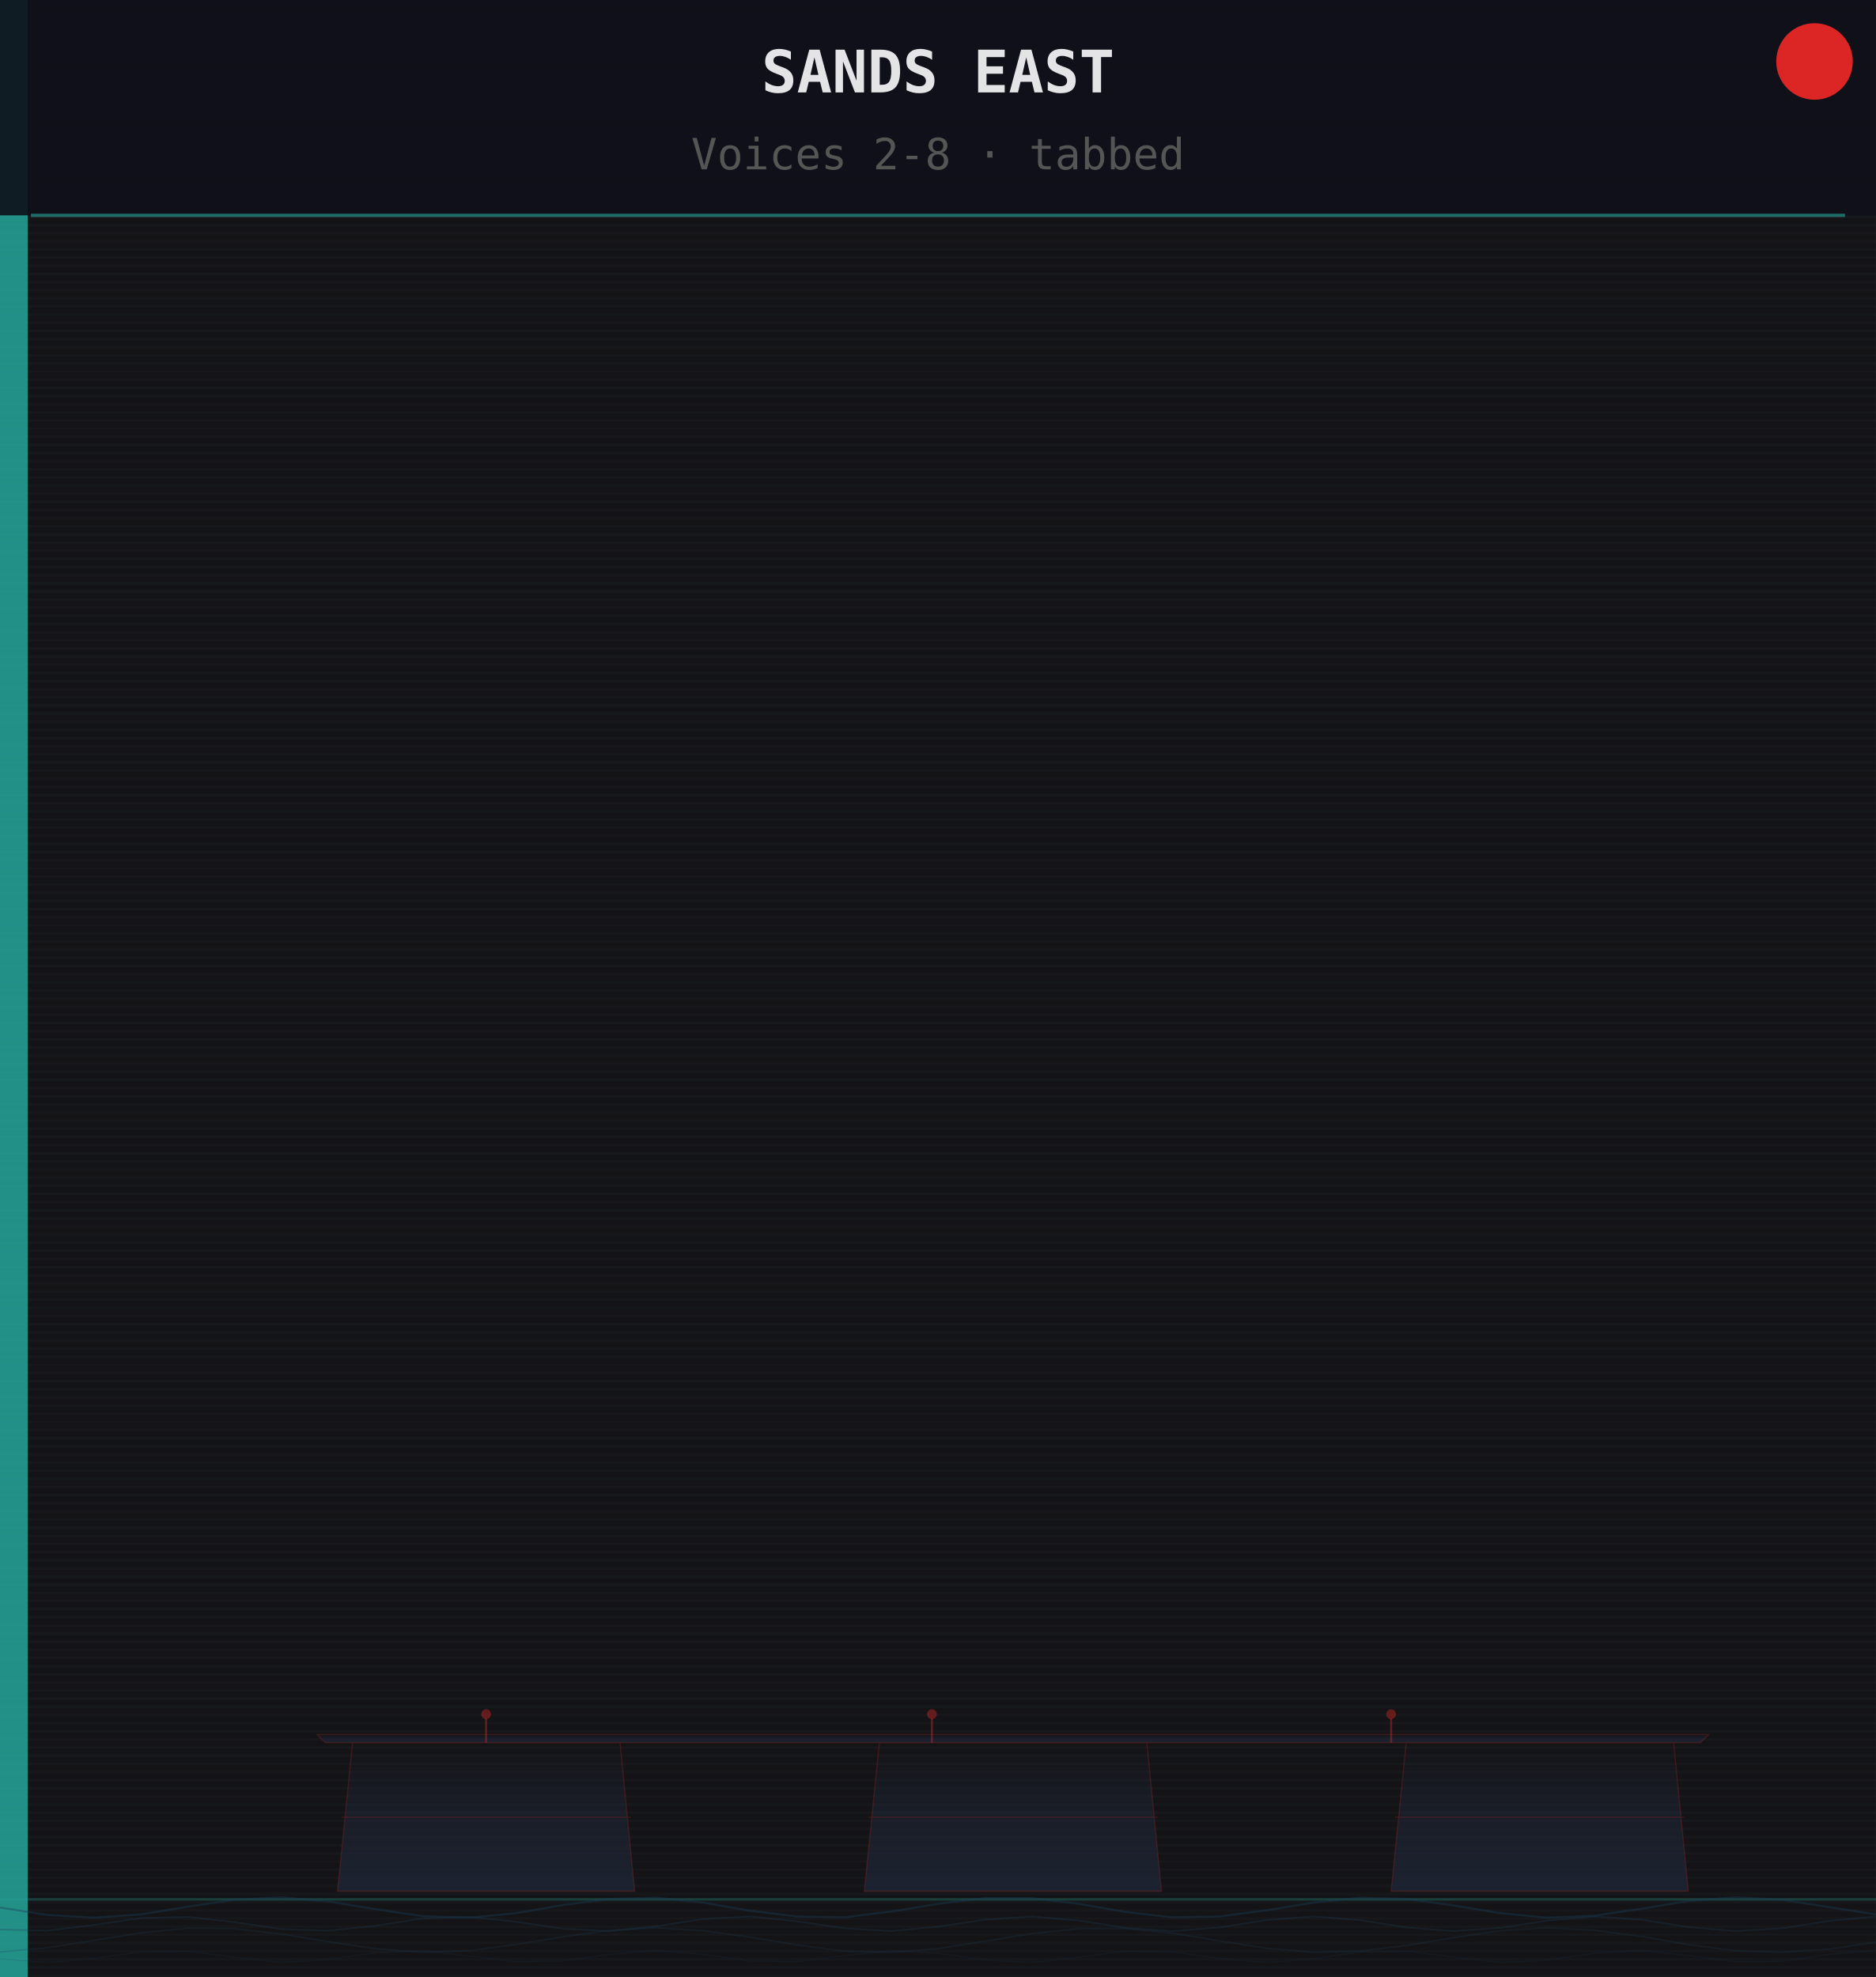
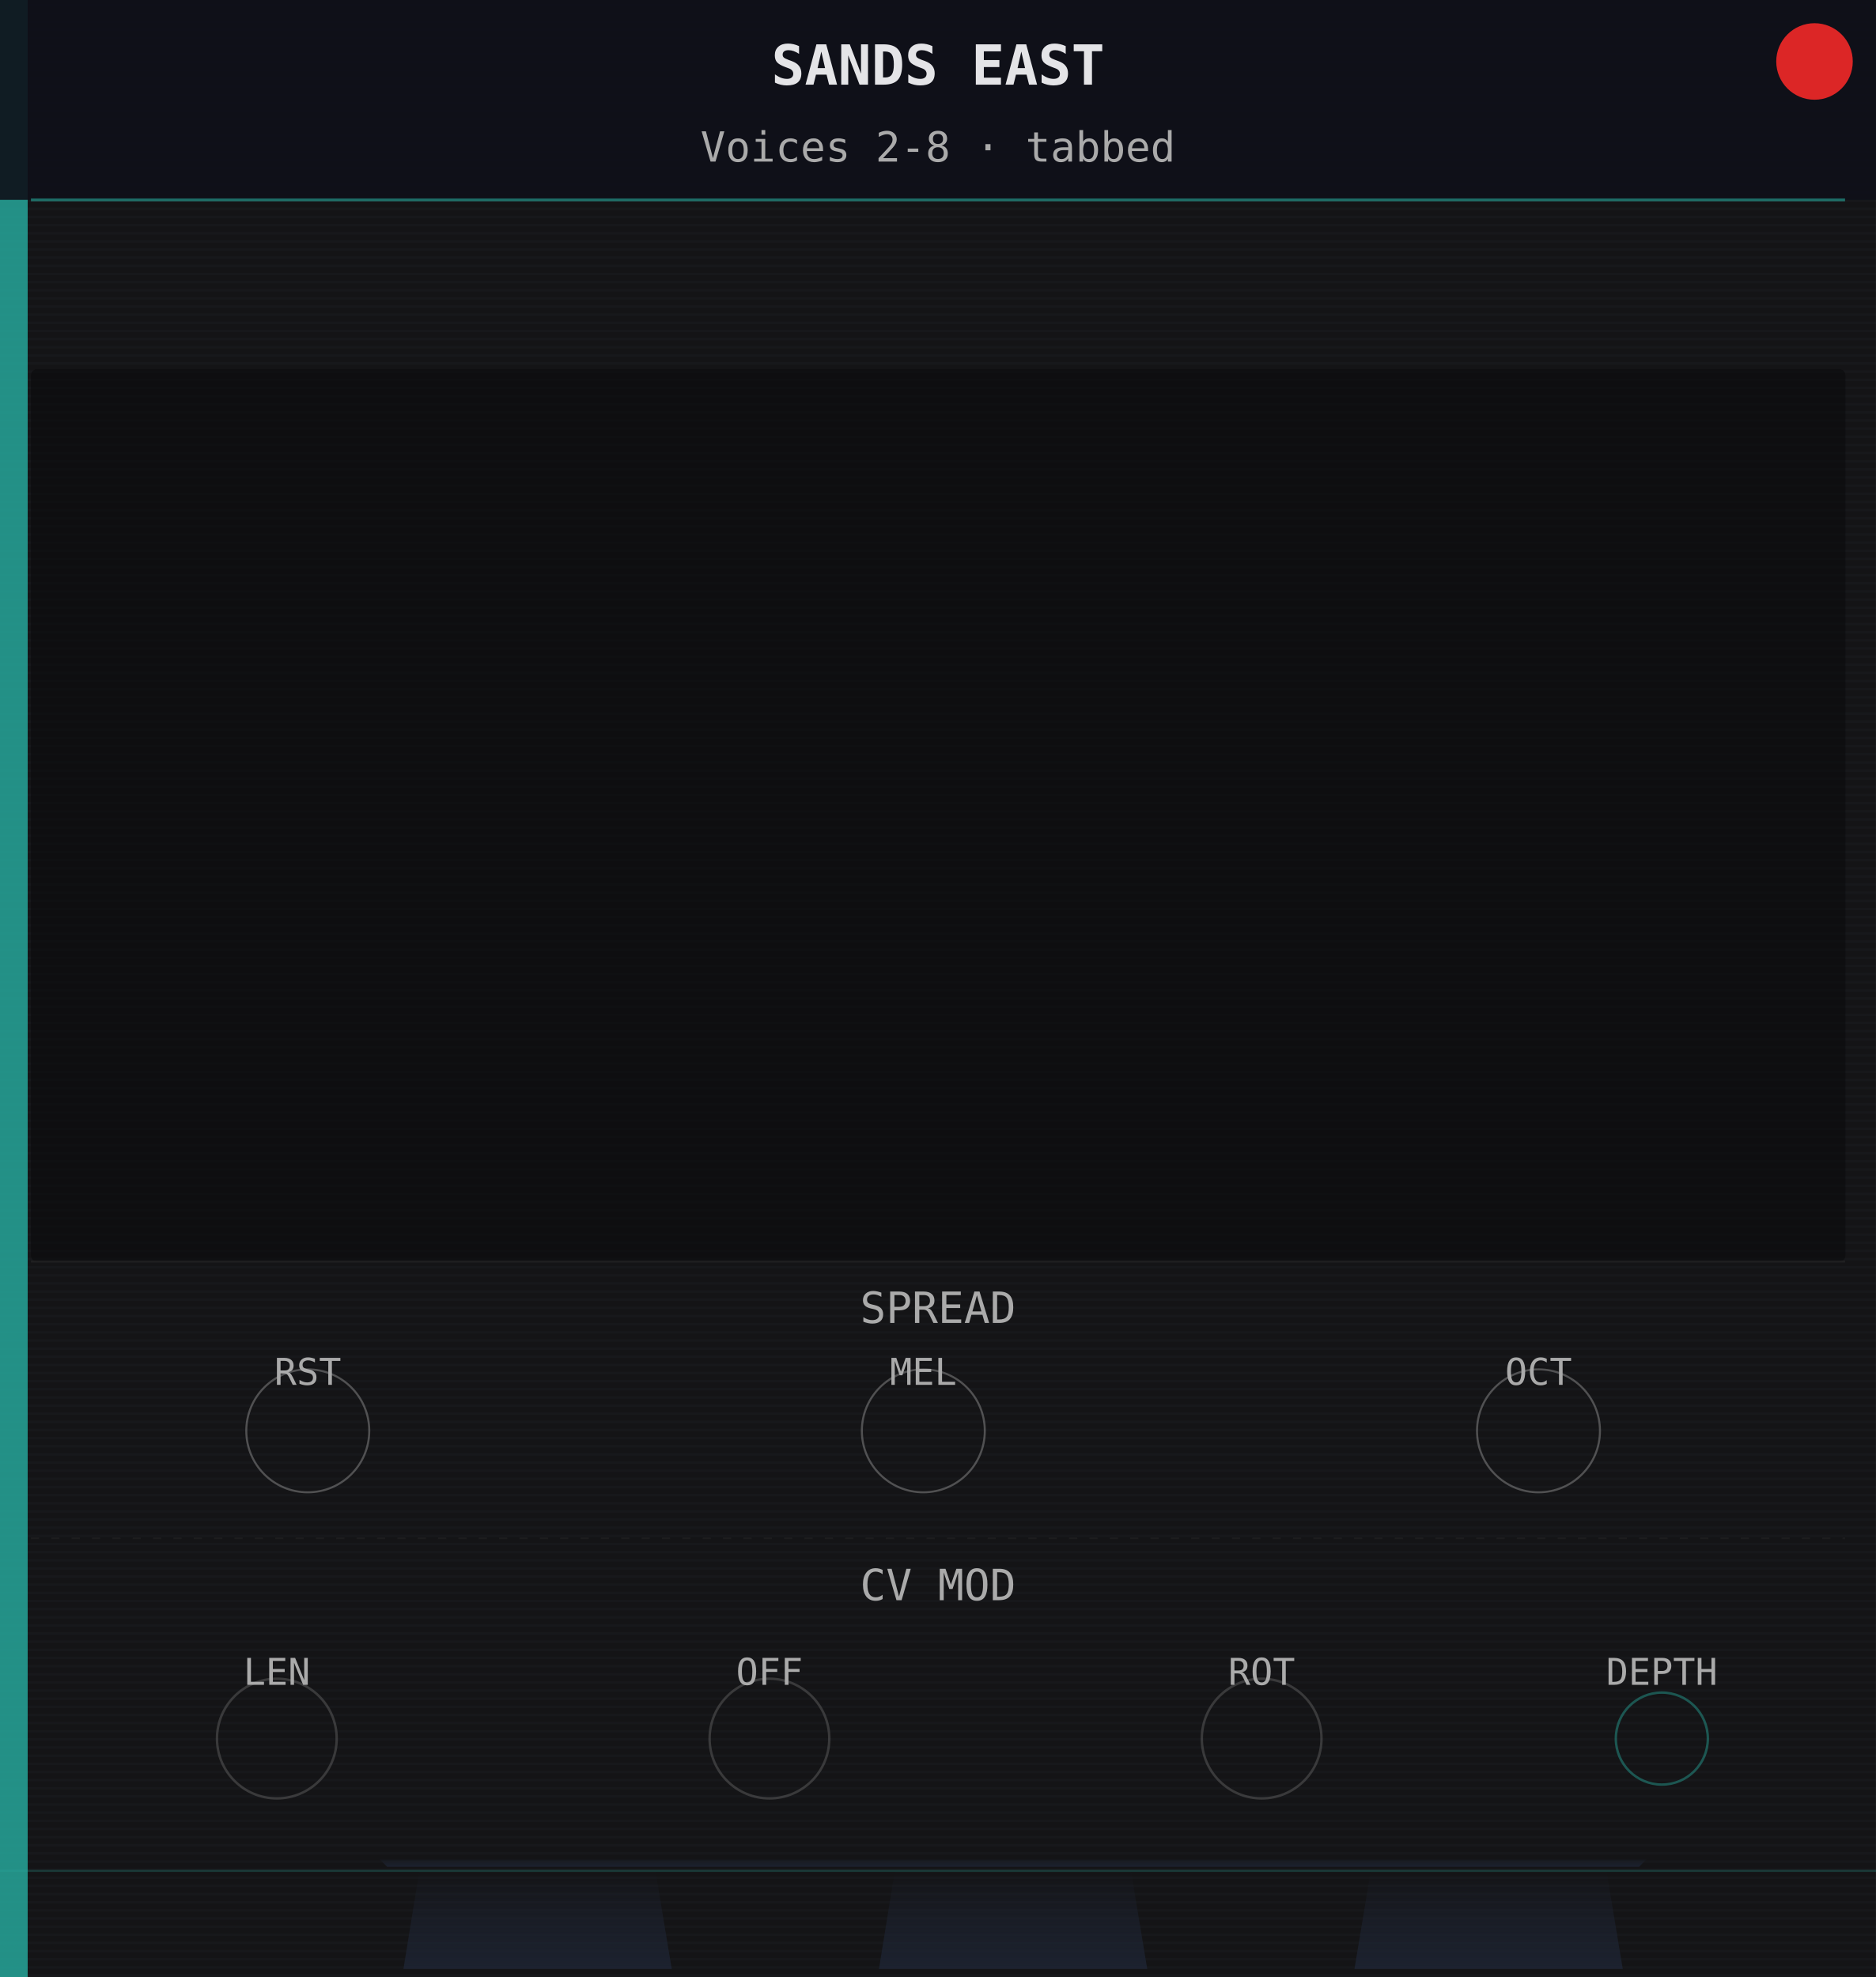
<svg xmlns="http://www.w3.org/2000/svg" width="460.8" height="485.67" viewBox="0 0 460.8 485.67">
  <defs>
    <pattern id="grain" x="0" y="0" width="460.8" height="2" patternUnits="userSpaceOnUse">
      <rect width="460.8" height="2" fill="#141416" />
      <rect y="1" width="460.8" height="0.6" fill="#1e2228" opacity="0.30" />
    </pattern>
    <linearGradient id="mbsG" x1="0" y1="0" x2="0" y2="1">
      <stop offset="0%" stop-color="#1e2535" stop-opacity="0.0" />
-       <stop offset="45%" stop-color="#1e2535" stop-opacity="0.55" />
+       <stop offset="50%" stop-color="#1e2535" stop-opacity="0.50" />
      <stop offset="100%" stop-color="#1e2535" stop-opacity="0.80" />
    </linearGradient>
  </defs>
  <rect width="460.8" height="485.67" fill="url(#grain)" />
  <rect x="0" y="0" width="6.8" height="485.67" fill="#26a69a" opacity="0.85" />
-   <rect x="0" y="0" width="460.8" height="52.9" fill="#0e1018" opacity="0.90" />
-   <text x="230.4" y="22.7" font-size="14.4" font-family="monospace" text-anchor="middle" fill="#e4e4e7" font-weight="bold">SANDS EAST</text>
-   <text x="230.4" y="41.6" font-size="10.6" font-family="monospace" text-anchor="middle" fill="#555">Voices 2-8 · tabbed</text>
-   <line x1="7.6" y1="52.9" x2="453.2" y2="52.9" stroke="#26a69a" stroke-width="0.8" opacity="0.60" />
-   <line x1="0" y1="466.6" x2="460.8" y2="466.6" stroke="#26a69a" stroke-width="0.6" opacity="0.30" />
+   <rect x="0" y="0" width="460.8" height="49.1" fill="#0e1018" opacity="0.90" />
+   <text x="230.4" y="20.8" font-size="13.6" font-family="monospace" text-anchor="middle" fill="#e4e4e7" font-weight="bold">SANDS EAST</text>
+   <text x="230.4" y="39.7" font-size="10.2" font-family="monospace" text-anchor="middle" fill="#aaaaaa">Voices 2-8 · tabbed</text>
+   <line x1="7.6" y1="49.1" x2="453.2" y2="49.1" stroke="#26a69a" stroke-width="0.7" opacity="0.60" />
+   <rect x="7.6" y="90.7" width="445.7" height="219.2" fill="#0a0a0c" rx="1.5" opacity="0.60" />
+   <line x1="7.6" y1="309.9" x2="453.2" y2="309.9" stroke="#333333" stroke-width="0.5" opacity="0.40" />
+   <text x="230.4" y="325.0" font-size="10.6" font-family="monospace" text-anchor="middle" fill="#aaaaaa">SPREAD</text>
+   <circle cx="75.6" cy="351.5" r="15.1" fill="none" stroke="#aaaaaa" stroke-width="0.5" opacity="0.40" />
+   <text x="75.6" y="340.2" font-size="9.1" font-family="monospace" text-anchor="middle" fill="#aaaaaa">RST</text>
+   <circle cx="226.8" cy="351.5" r="15.1" fill="none" stroke="#aaaaaa" stroke-width="0.5" opacity="0.40" />
+   <text x="226.8" y="340.2" font-size="9.1" font-family="monospace" text-anchor="middle" fill="#aaaaaa">MEL</text>
+   <circle cx="377.9" cy="351.5" r="15.1" fill="none" stroke="#aaaaaa" stroke-width="0.5" opacity="0.40" />
+   <text x="377.9" y="340.2" font-size="9.1" font-family="monospace" text-anchor="middle" fill="#aaaaaa">OCT</text>
+   <line x1="7.6" y1="377.9" x2="453.2" y2="377.9" stroke="#333333" stroke-width="0.4" opacity="0.30" stroke-dasharray="2,3" />
+   <text x="230.4" y="393.1" font-size="10.6" font-family="monospace" text-anchor="middle" fill="#aaaaaa">CV MOD</text>
+   <circle cx="68.0" cy="427.1" r="14.7" fill="none" stroke="#666666" stroke-width="0.6" opacity="0.45" />
+   <text x="68.0" y="413.9" font-size="9.1" font-family="monospace" text-anchor="middle" fill="#aaaaaa">LEN</text>
+   <circle cx="189.0" cy="427.1" r="14.7" fill="none" stroke="#666666" stroke-width="0.6" opacity="0.45" />
+   <text x="189.0" y="413.9" font-size="9.1" font-family="monospace" text-anchor="middle" fill="#aaaaaa">OFF</text>
+   <circle cx="309.9" cy="427.1" r="14.7" fill="none" stroke="#666666" stroke-width="0.6" opacity="0.45" />
+   <text x="309.9" y="413.9" font-size="9.1" font-family="monospace" text-anchor="middle" fill="#aaaaaa">ROT</text>
+   <circle cx="408.2" cy="427.1" r="11.3" fill="none" stroke="#26a69a" stroke-width="0.6" opacity="0.45" />
+   <text x="408.2" y="413.9" font-size="9.1" font-family="monospace" text-anchor="middle" fill="#aaaaaa">DEPTH</text>
  <g fill="url(#mbsG)" stroke="none">
-     <polygon points="86.6,428.1 152.3,428.1 155.9,464.6 82.9,464.6" />
-     <polygon points="216.0,428.1 281.7,428.1 285.3,464.6 212.3,464.6" />
-     <polygon points="345.4,428.1 411.1,428.1 414.7,464.6 341.7,464.6" />
-     <polygon points="79.9,428.1 417.7,428.1 419.7,426.1 77.9,426.1" />
+     <polygon points="103.0,459.6 161.0,459.6 165.0,483.7 99.1,483.7" />
+     <polygon points="219.8,459.6 277.8,459.6 281.8,483.7 215.9,483.7" />
+     <polygon points="336.7,459.6 394.6,459.6 398.6,483.7 332.7,483.7" />
+     <polygon points="95.1,458.6 402.6,458.6 404.6,456.6 93.1,456.6" />
  </g>
-   <g fill="none" stroke="#dc2626" stroke-width="0.3" opacity="0.20">
-     <polygon points="86.6,428.1 152.3,428.1 155.9,464.6 82.9,464.6" />
-     <line x1="83.9" y1="446.4" x2="154.9" y2="446.4" />
-     <polygon points="216.0,428.1 281.7,428.1 285.3,464.6 212.3,464.6" />
-     <line x1="213.3" y1="446.4" x2="284.3" y2="446.4" />
-     <polygon points="345.4,428.1 411.1,428.1 414.7,464.6 341.7,464.6" />
-     <line x1="342.7" y1="446.4" x2="413.7" y2="446.4" />
-     <polygon points="79.9,428.1 417.7,428.1 419.7,426.1 77.9,426.1" />
-   </g>
-   <line x1="119.4" y1="428.1" x2="119.4" y2="422.1" stroke="#dc2626" stroke-width="0.5" opacity="0.40" />
-   <circle cx="119.4" cy="421.1" r="1.2" fill="#dc2626" opacity="0.40" />
-   <line x1="228.9" y1="428.1" x2="228.9" y2="422.1" stroke="#dc2626" stroke-width="0.5" opacity="0.40" />
-   <circle cx="228.9" cy="421.1" r="1.2" fill="#dc2626" opacity="0.40" />
-   <line x1="341.7" y1="428.1" x2="341.7" y2="422.1" stroke="#dc2626" stroke-width="0.5" opacity="0.40" />
-   <circle cx="341.7" cy="421.1" r="1.2" fill="#dc2626" opacity="0.40" />
-   <g fill="none" stroke="#1a3c58">
-     <path d="M0.0,468.6 L11.5,470.4 L23.0,471.1 L34.6,470.3 L46.1,468.4 L57.6,466.7 L69.1,466.1 L80.6,467.1 L92.2,469.0 L103.7,470.7 L115.2,471.1 L126.7,470.0 L138.2,468.0 L149.8,466.5 L161.3,466.2 L172.8,467.4 L184.3,469.4 L195.8,470.8 L207.4,471.0 L218.9,469.6 L230.4,467.7 L241.9,466.3 L253.4,466.3 L265.0,467.7 L276.5,469.7 L288.0,471.0 L299.5,470.8 L311.0,469.3 L322.6,467.4 L334.1,466.2 L345.6,466.5 L357.1,468.1 L368.6,470.0 L380.2,471.1 L391.7,470.6 L403.2,468.9 L414.7,467.0 L426.2,466.1 L437.8,466.7 L449.3,468.5 L460.8,470.3" stroke-width="0.5" opacity="0.4" />
-     <path d="M0.0,474.0 L11.5,474.3 L23.0,472.9 L34.6,471.2 L46.1,470.9 L57.6,472.2 L69.1,473.9 L80.6,474.3 L92.2,473.1 L103.7,471.3 L115.2,470.9 L126.7,472.1 L138.2,473.8 L149.8,474.4 L161.3,473.2 L172.8,471.4 L184.3,470.8 L195.8,472.0 L207.4,473.7 L218.9,474.4 L230.4,473.3 L241.9,471.6 L253.4,470.8 L265.0,471.8 L276.5,473.6 L288.0,474.4 L299.5,473.5 L311.0,471.7 L322.6,470.8 L334.1,471.7 L345.6,473.5 L357.1,474.4 L368.6,473.6 L380.2,471.8 L391.7,470.8 L403.2,471.6 L414.7,473.4 L426.2,474.4 L437.8,473.7 L449.3,471.9 L460.8,470.8" stroke-width="0.4" opacity="0.3" />
-     <path d="M0.0,479.5 L11.5,478.5 L23.0,476.7 L34.6,474.8 L46.1,473.7 L57.6,473.8 L69.1,475.1 L80.6,477.0 L92.2,478.7 L103.7,479.6 L115.2,479.2 L126.7,477.7 L138.2,475.8 L149.8,474.2 L161.3,473.6 L172.8,474.3 L184.3,475.9 L195.8,477.8 L207.4,479.3 L218.9,479.6 L230.4,478.7 L241.9,476.9 L253.4,475.0 L265.0,473.8 L276.5,473.8 L288.0,474.9 L299.5,476.8 L311.0,478.6 L322.6,479.6 L334.1,479.3 L345.6,477.9 L357.1,476.0 L368.6,474.3 L380.2,473.6 L391.7,474.2 L403.2,475.7 L414.7,477.7 L426.2,479.2 L437.8,479.6 L449.3,478.8 L460.8,477.1" stroke-width="0.4" opacity="0.22" />
-     <path d="M0.0,481.2 L11.5,482.1 L23.0,481.1 L34.6,479.5 L46.1,479.3 L57.6,480.8 L69.1,482.1 L80.6,481.4 L92.2,479.7 L103.7,479.2 L115.2,480.5 L126.7,481.9 L138.2,481.7 L149.8,480.1 L161.3,479.1 L172.8,480.1 L184.3,481.7 L195.8,481.9 L207.4,480.4 L218.9,479.2 L230.4,479.8 L241.9,481.5 L253.4,482.1 L265.0,480.8 L276.5,479.3 L288.0,479.5 L299.5,481.1 L311.0,482.1 L322.6,481.2 L334.1,479.5 L345.6,479.3 L357.1,480.8 L368.6,482.1 L380.2,481.5 L391.7,479.8 L403.2,479.1 L414.7,480.4 L426.2,481.9 L437.8,481.8 L449.3,480.1 L460.8,479.1" stroke-width="0.3" opacity="0.16" />
-   </g>
+   <line x1="0" y1="459.6" x2="460.8" y2="459.6" stroke="#26a69a" stroke-width="0.5" opacity="0.25" />
  <circle cx="445.7" cy="15.1" r="9.4" fill="#dc2626" />
</svg>
